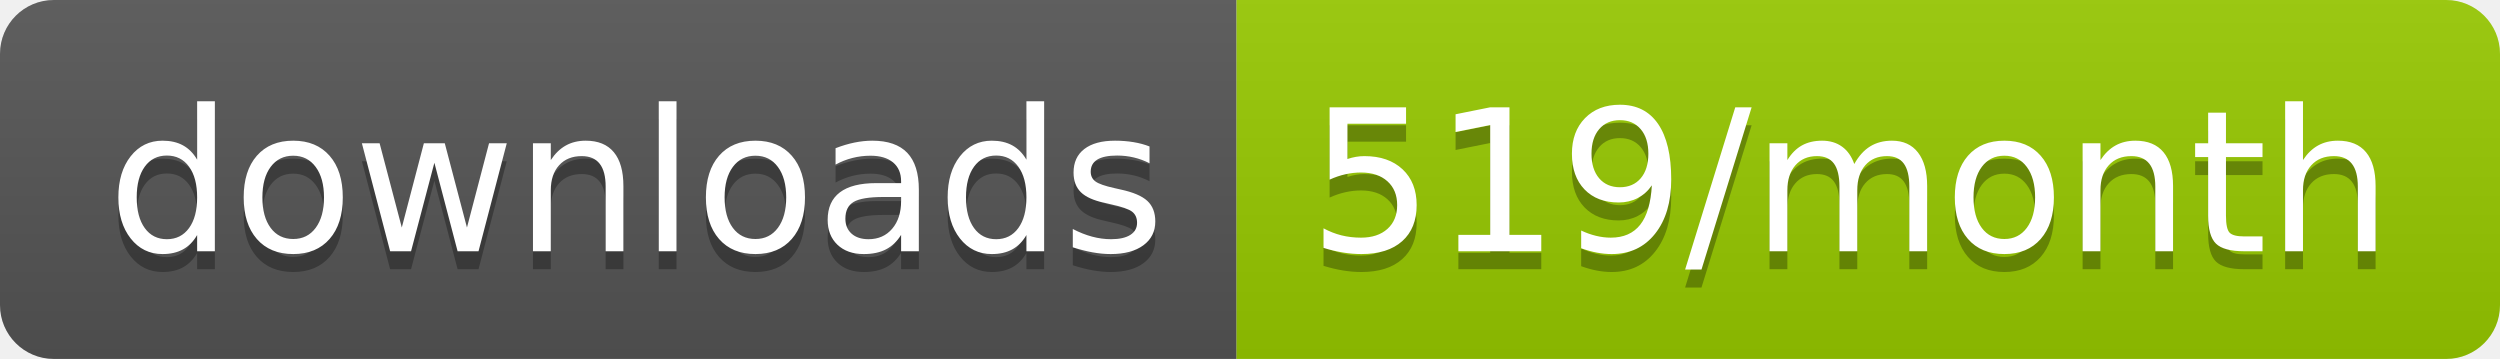
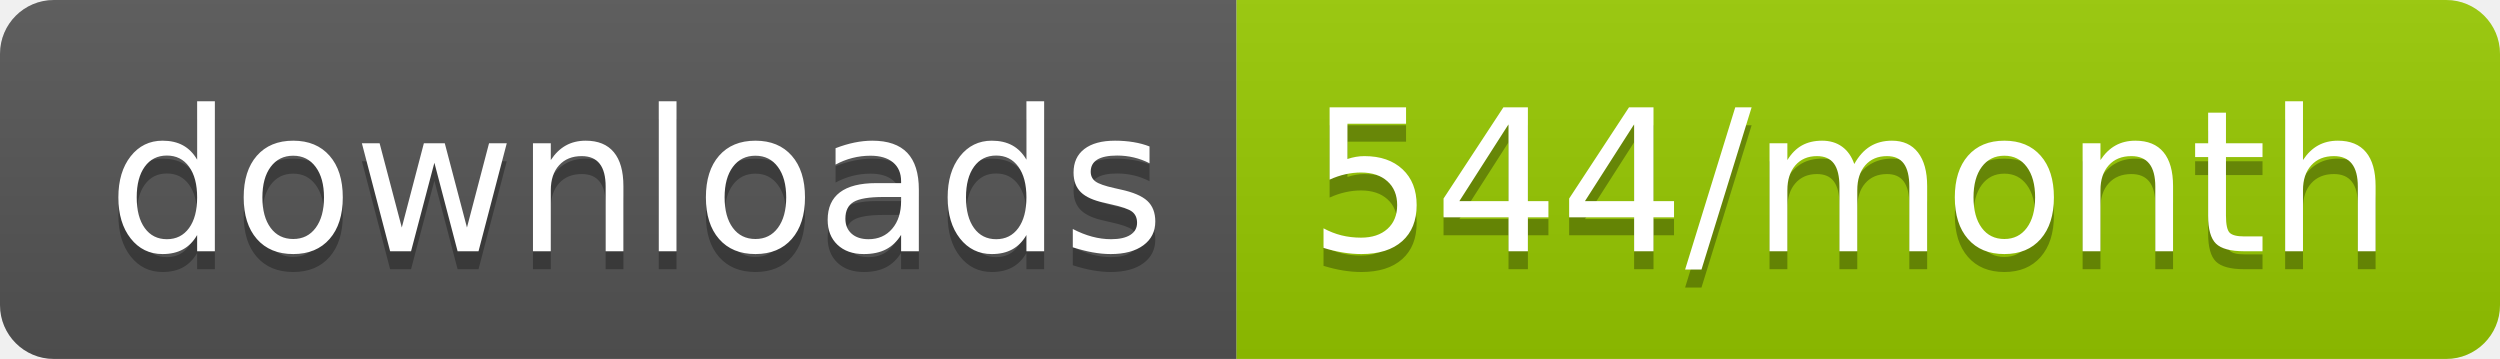
<svg xmlns="http://www.w3.org/2000/svg" width="139.3" height="20">
  <linearGradient id="smooth" x2="0" y2="100%">
    <stop offset="0" stop-color="#bbb" stop-opacity=".1" />
    <stop offset="1" stop-opacity=".1" />
  </linearGradient>
  <clipPath id="round">
    <rect width="139.3" height="20" rx="3" fill="#fff" />
  </clipPath>
  <g clip-path="url(#round)">
    <rect width="68.9" height="20" fill="#555" />
    <rect x="68.9" width="70.4" height="20" fill="#97CA00" />
    <rect width="139.3" height="20" fill="url(#smooth)" />
  </g>
  <g fill="#fff" text-anchor="middle" font-family="DejaVu Sans,Verdana,Geneva,sans-serif" font-size="110">
    <text x="354.5" y="150" fill="#010101" fill-opacity=".3" transform="scale(0.1)" textLength="589.0" lengthAdjust="spacing">downloads</text>
    <text x="354.5" y="140" transform="scale(0.1)" textLength="589.0" lengthAdjust="spacing">downloads</text>
-     <text x="1031.0" y="150" fill="#010101" fill-opacity=".3" transform="scale(0.1)" textLength="604.0" lengthAdjust="spacing">519/month</text>
-     <text x="1031.0" y="140" transform="scale(0.1)" textLength="604.0" lengthAdjust="spacing">519/month</text>
+     <text x="1031.0" y="150" fill="#010101" fill-opacity=".3" transform="scale(0.1)" textLength="604.0" lengthAdjust="spacing">544/month</text>
+     <text x="1031.0" y="140" transform="scale(0.1)" textLength="604.0" lengthAdjust="spacing">544/month</text>
  </g>
</svg>
